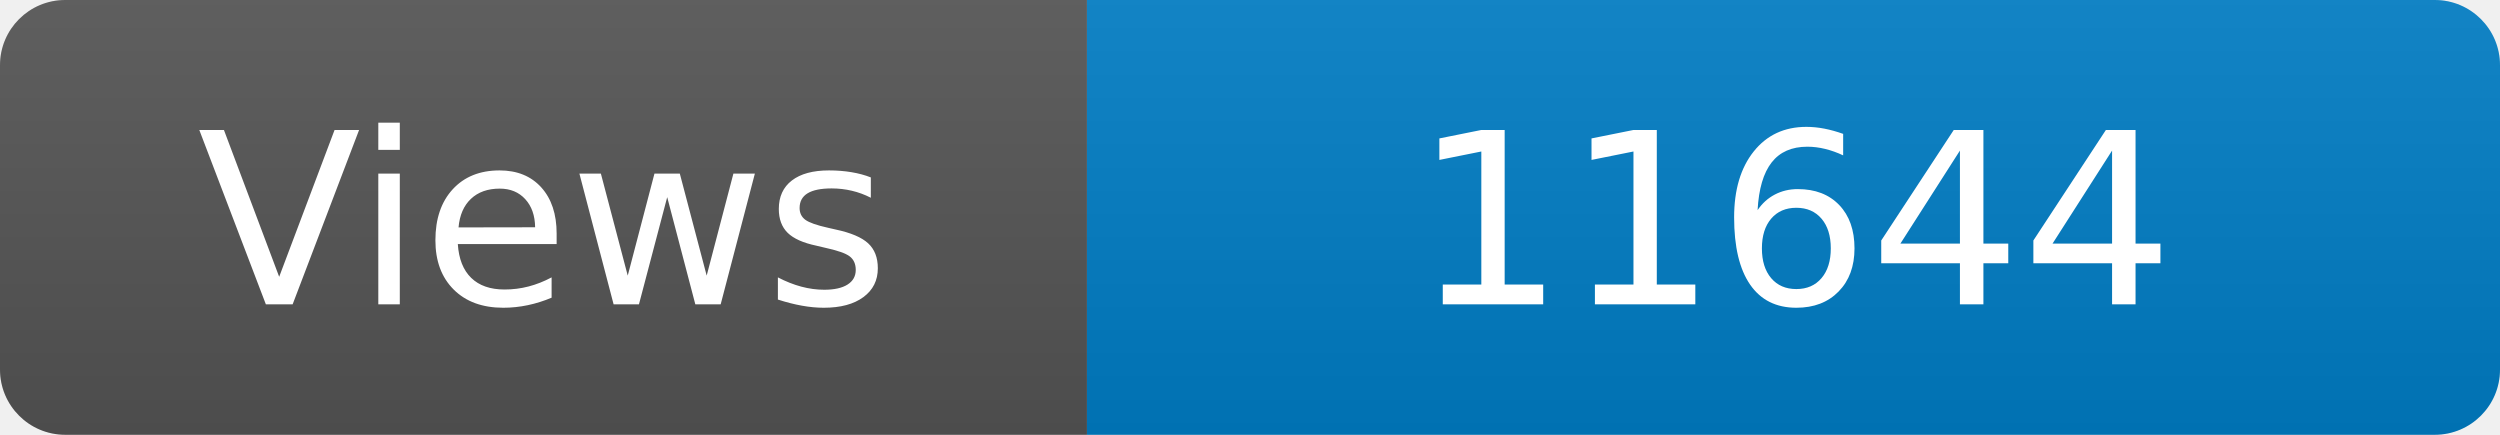
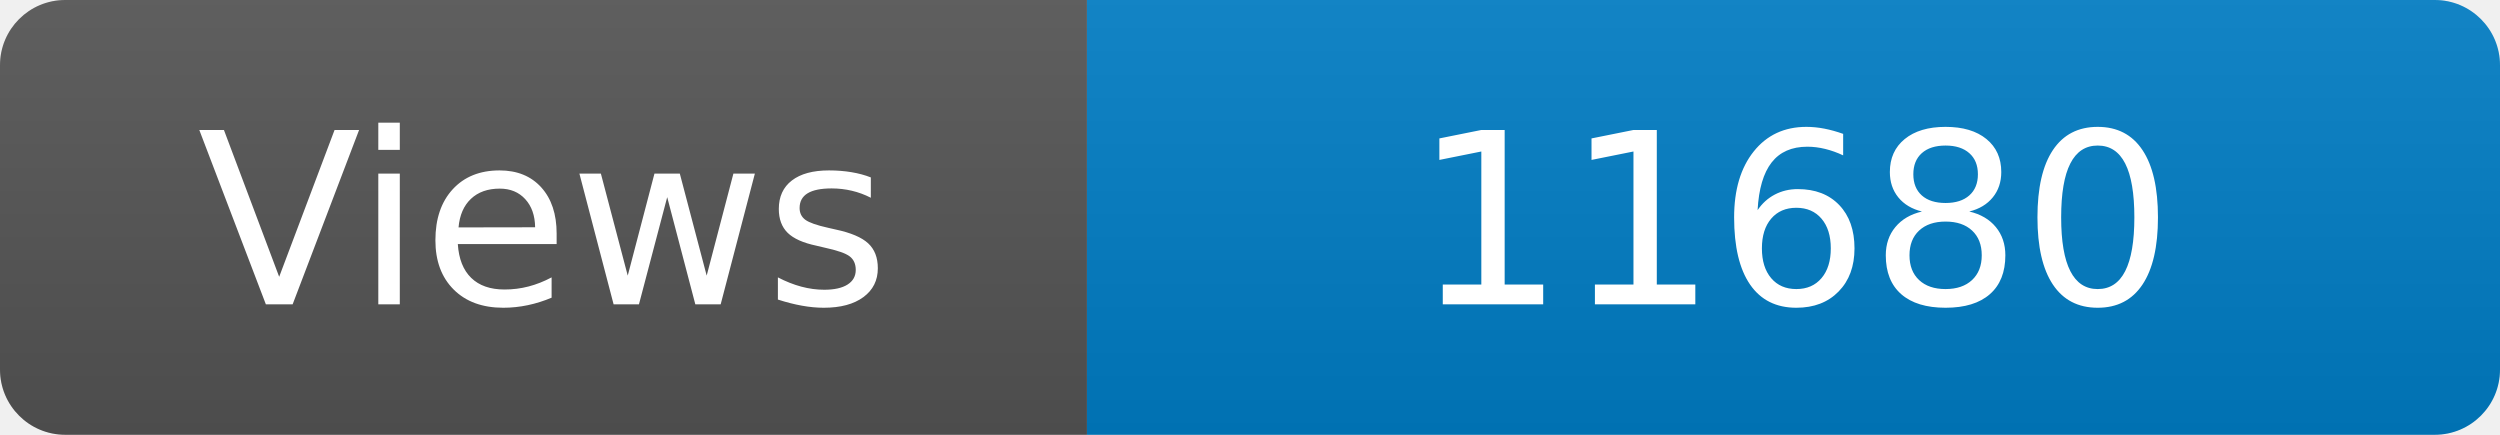
<svg xmlns="http://www.w3.org/2000/svg" width="115" height="20" role="img" aria-label="Maintained?: yes">
  <linearGradient id="s" x2="0" y2="100%">
    <stop offset="0" stop-color="#bbb" stop-opacity=".1" />
    <stop offset="1" stop-opacity=".1" />
  </linearGradient>
  <clipPath id="r">
    <rect width="115" height="20" rx="3" fill="#fff" />
  </clipPath>
  <g clip-path="url(#r)">
    <rect width="50" height="20" fill="#555" />
    <rect x="50" width="160" height="20" fill="#007ec6" />
    <rect width="115" height="20" fill="url(#s)" />
  </g>
  <g fill="#fff" text-anchor="middle" font-family="Verdana,Geneva,DejaVu Sans,sans-serif" font-size="110">
    <text x="250" y="140" transform="scale(.1)" fill="#fff">Views</text>
-     <text x="825" y="140" transform="scale(.1)" fill="#fff">11644</text>
+     <text x="825" y="140" transform="scale(.1)" fill="#fff">11680</text>
  </g>
</svg>
